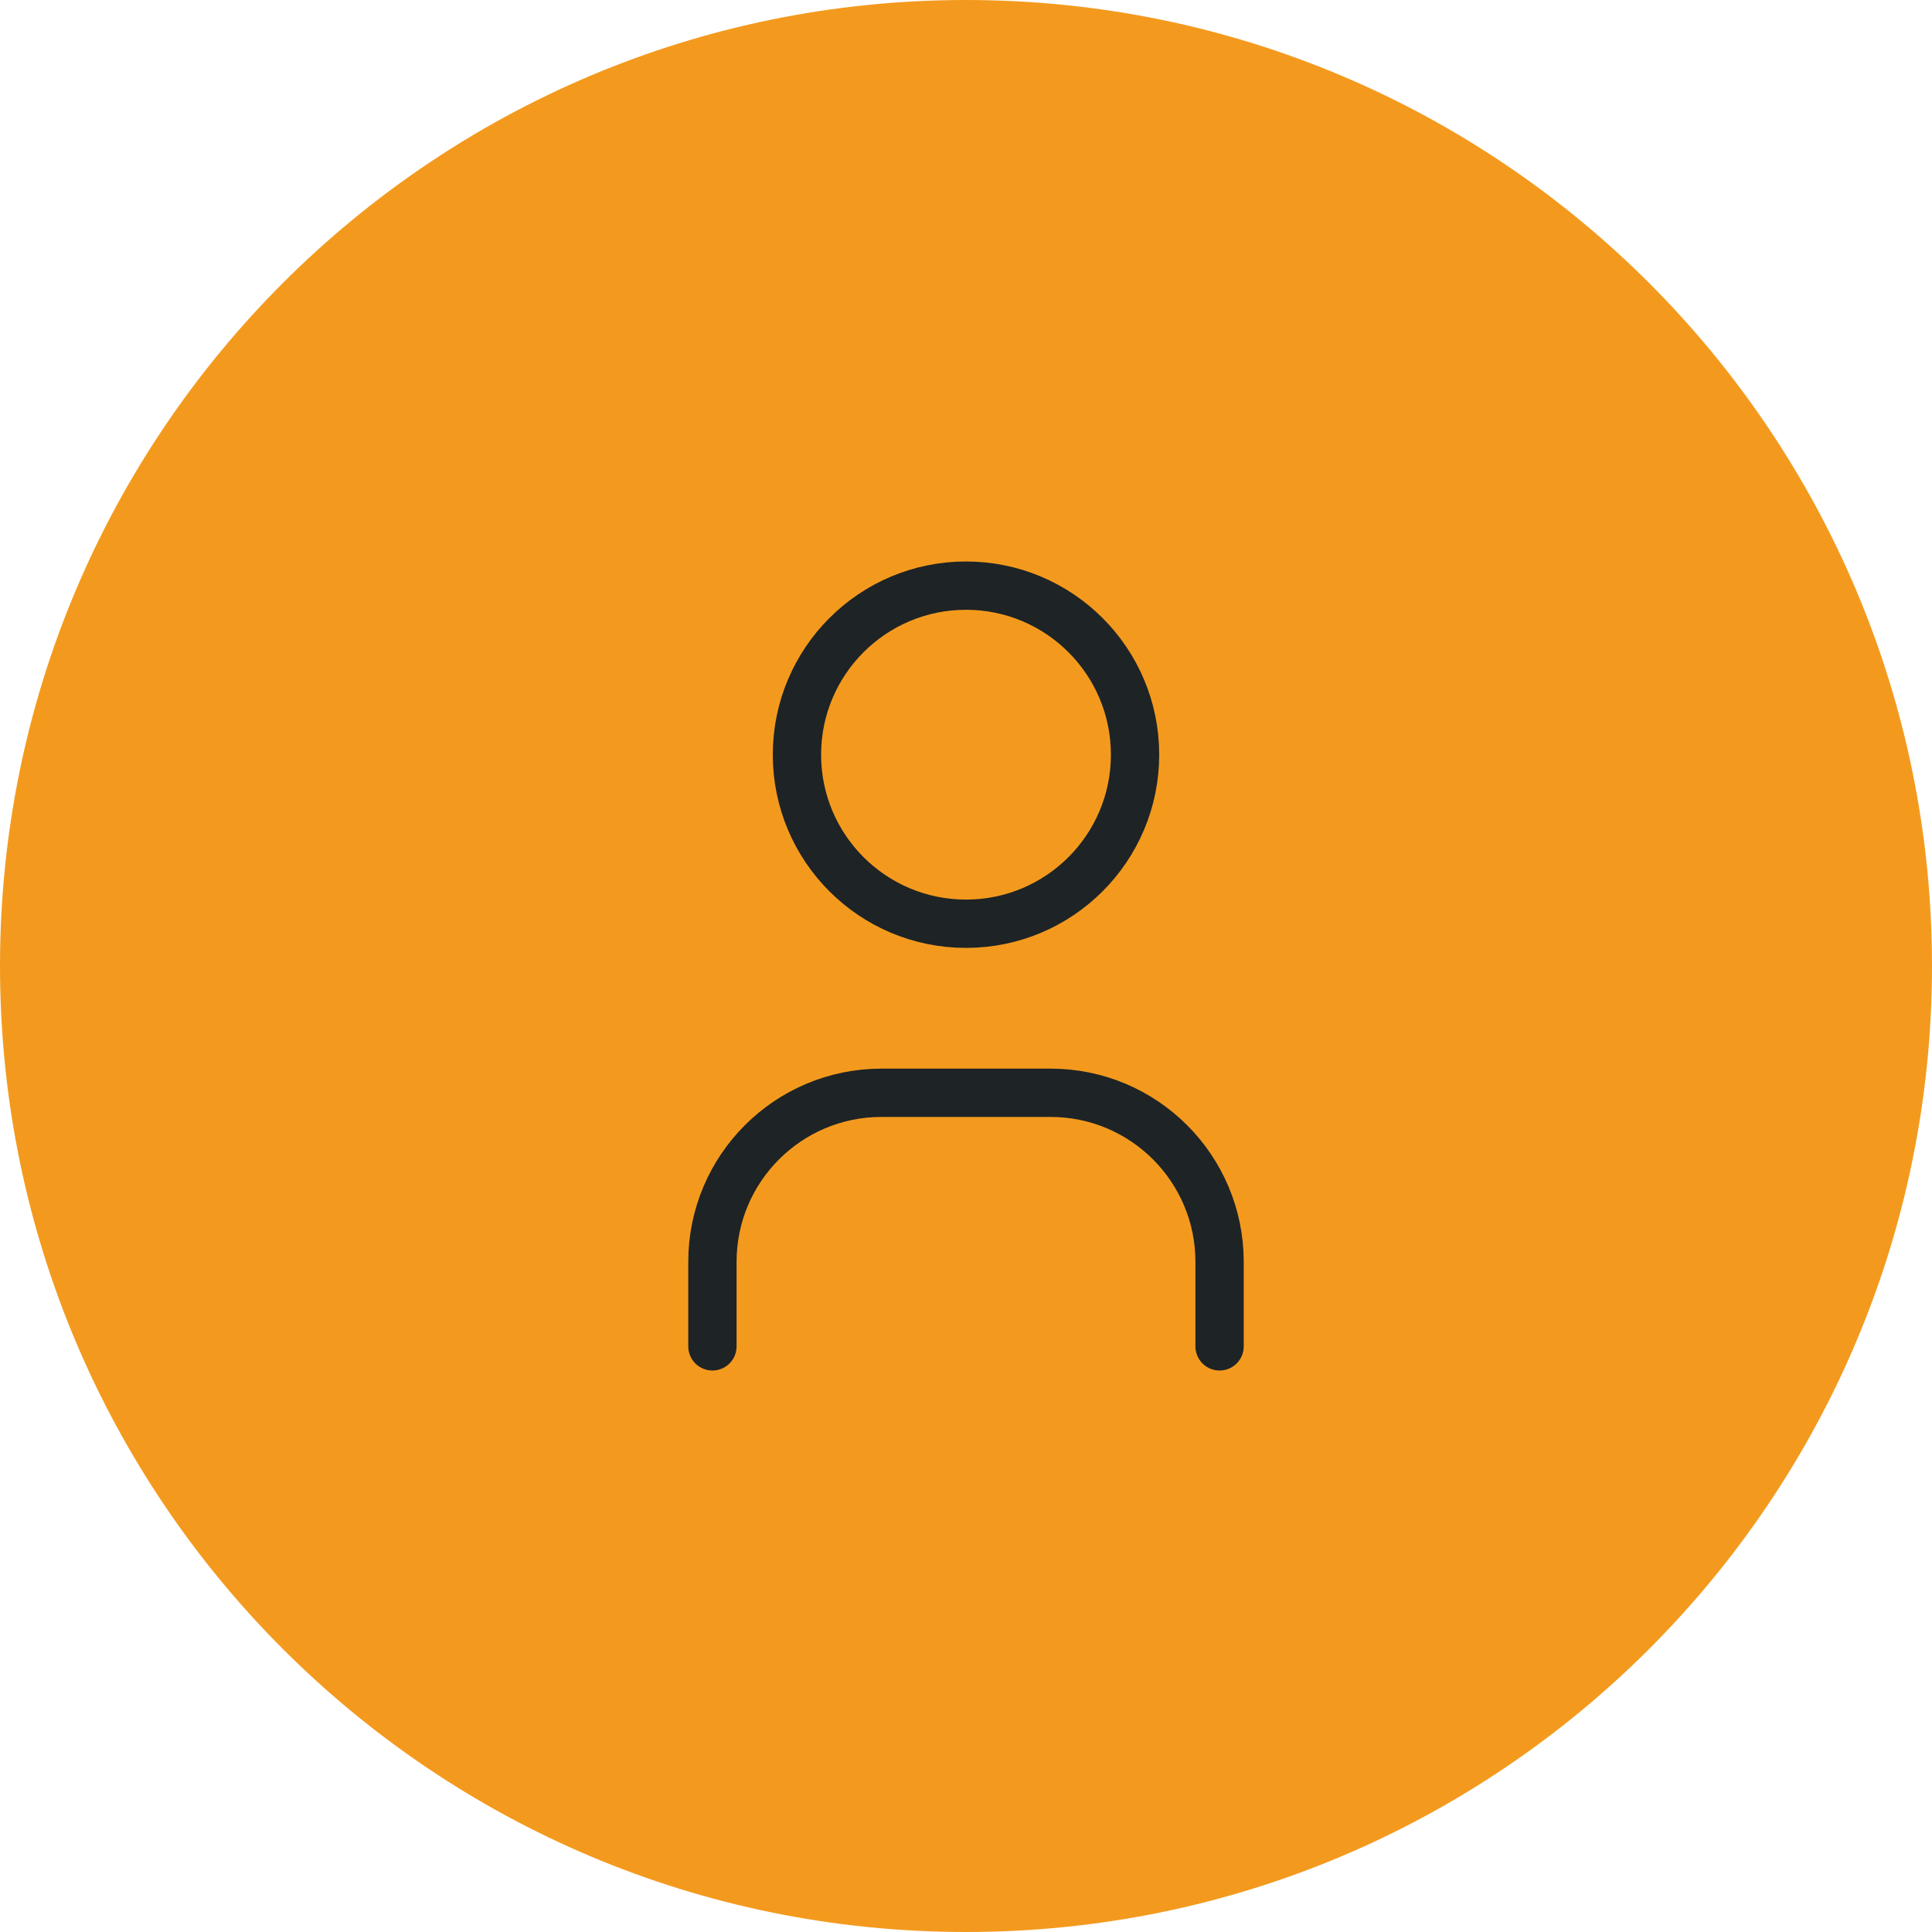
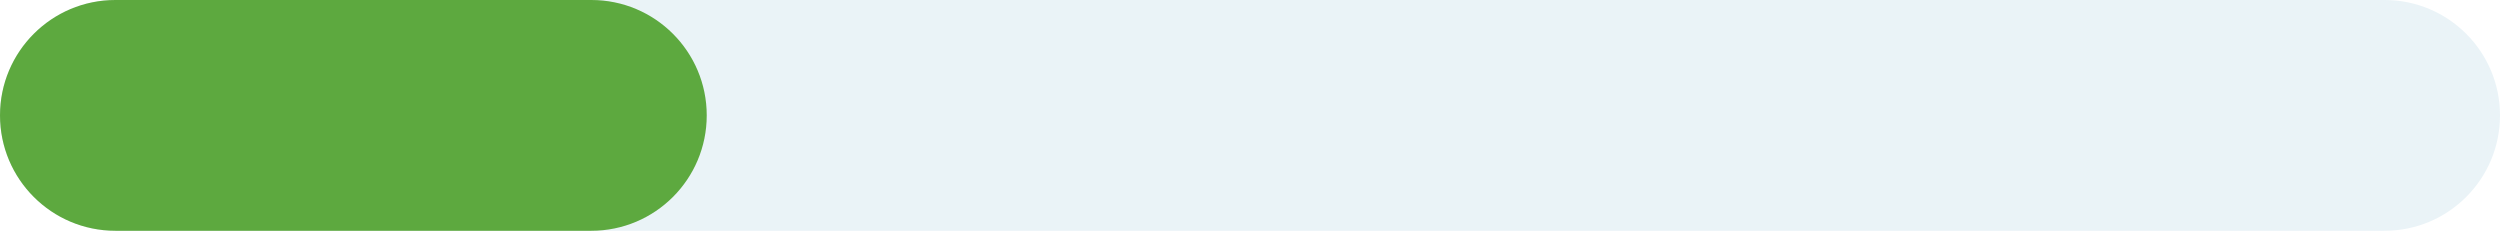
- <svg xmlns="http://www.w3.org/2000/svg" viewBox="536 296 128 128" width="128" height="128">
-   <circle cx="600" cy="360" r="64" fill="#F39A1E" />
-   <g transform="translate(566.4 326.4) scale(2.8)" fill="none" stroke="#1E2326" stroke-width="1.143" stroke-linecap="round" stroke-linejoin="round">
-     <path d="M8 7a4 4 0 1 0 8 0a4 4 0 0 0 -8 0" />
-     <path d="M6 21v-2a4 4 0 0 1 4 -4h4a4 4 0 0 1 4 4v2" />
-   </g>
+ <svg xmlns="http://www.w3.org/2000/svg" viewBox="620 628 520 48" width="520" height="48">
+   <rect x="620" y="628" width="520" height="48" rx="24" fill="#EAF3F7" />
+   <rect x="620" y="628" width="147" height="48" rx="24" fill="#5DA93F" />
</svg>
